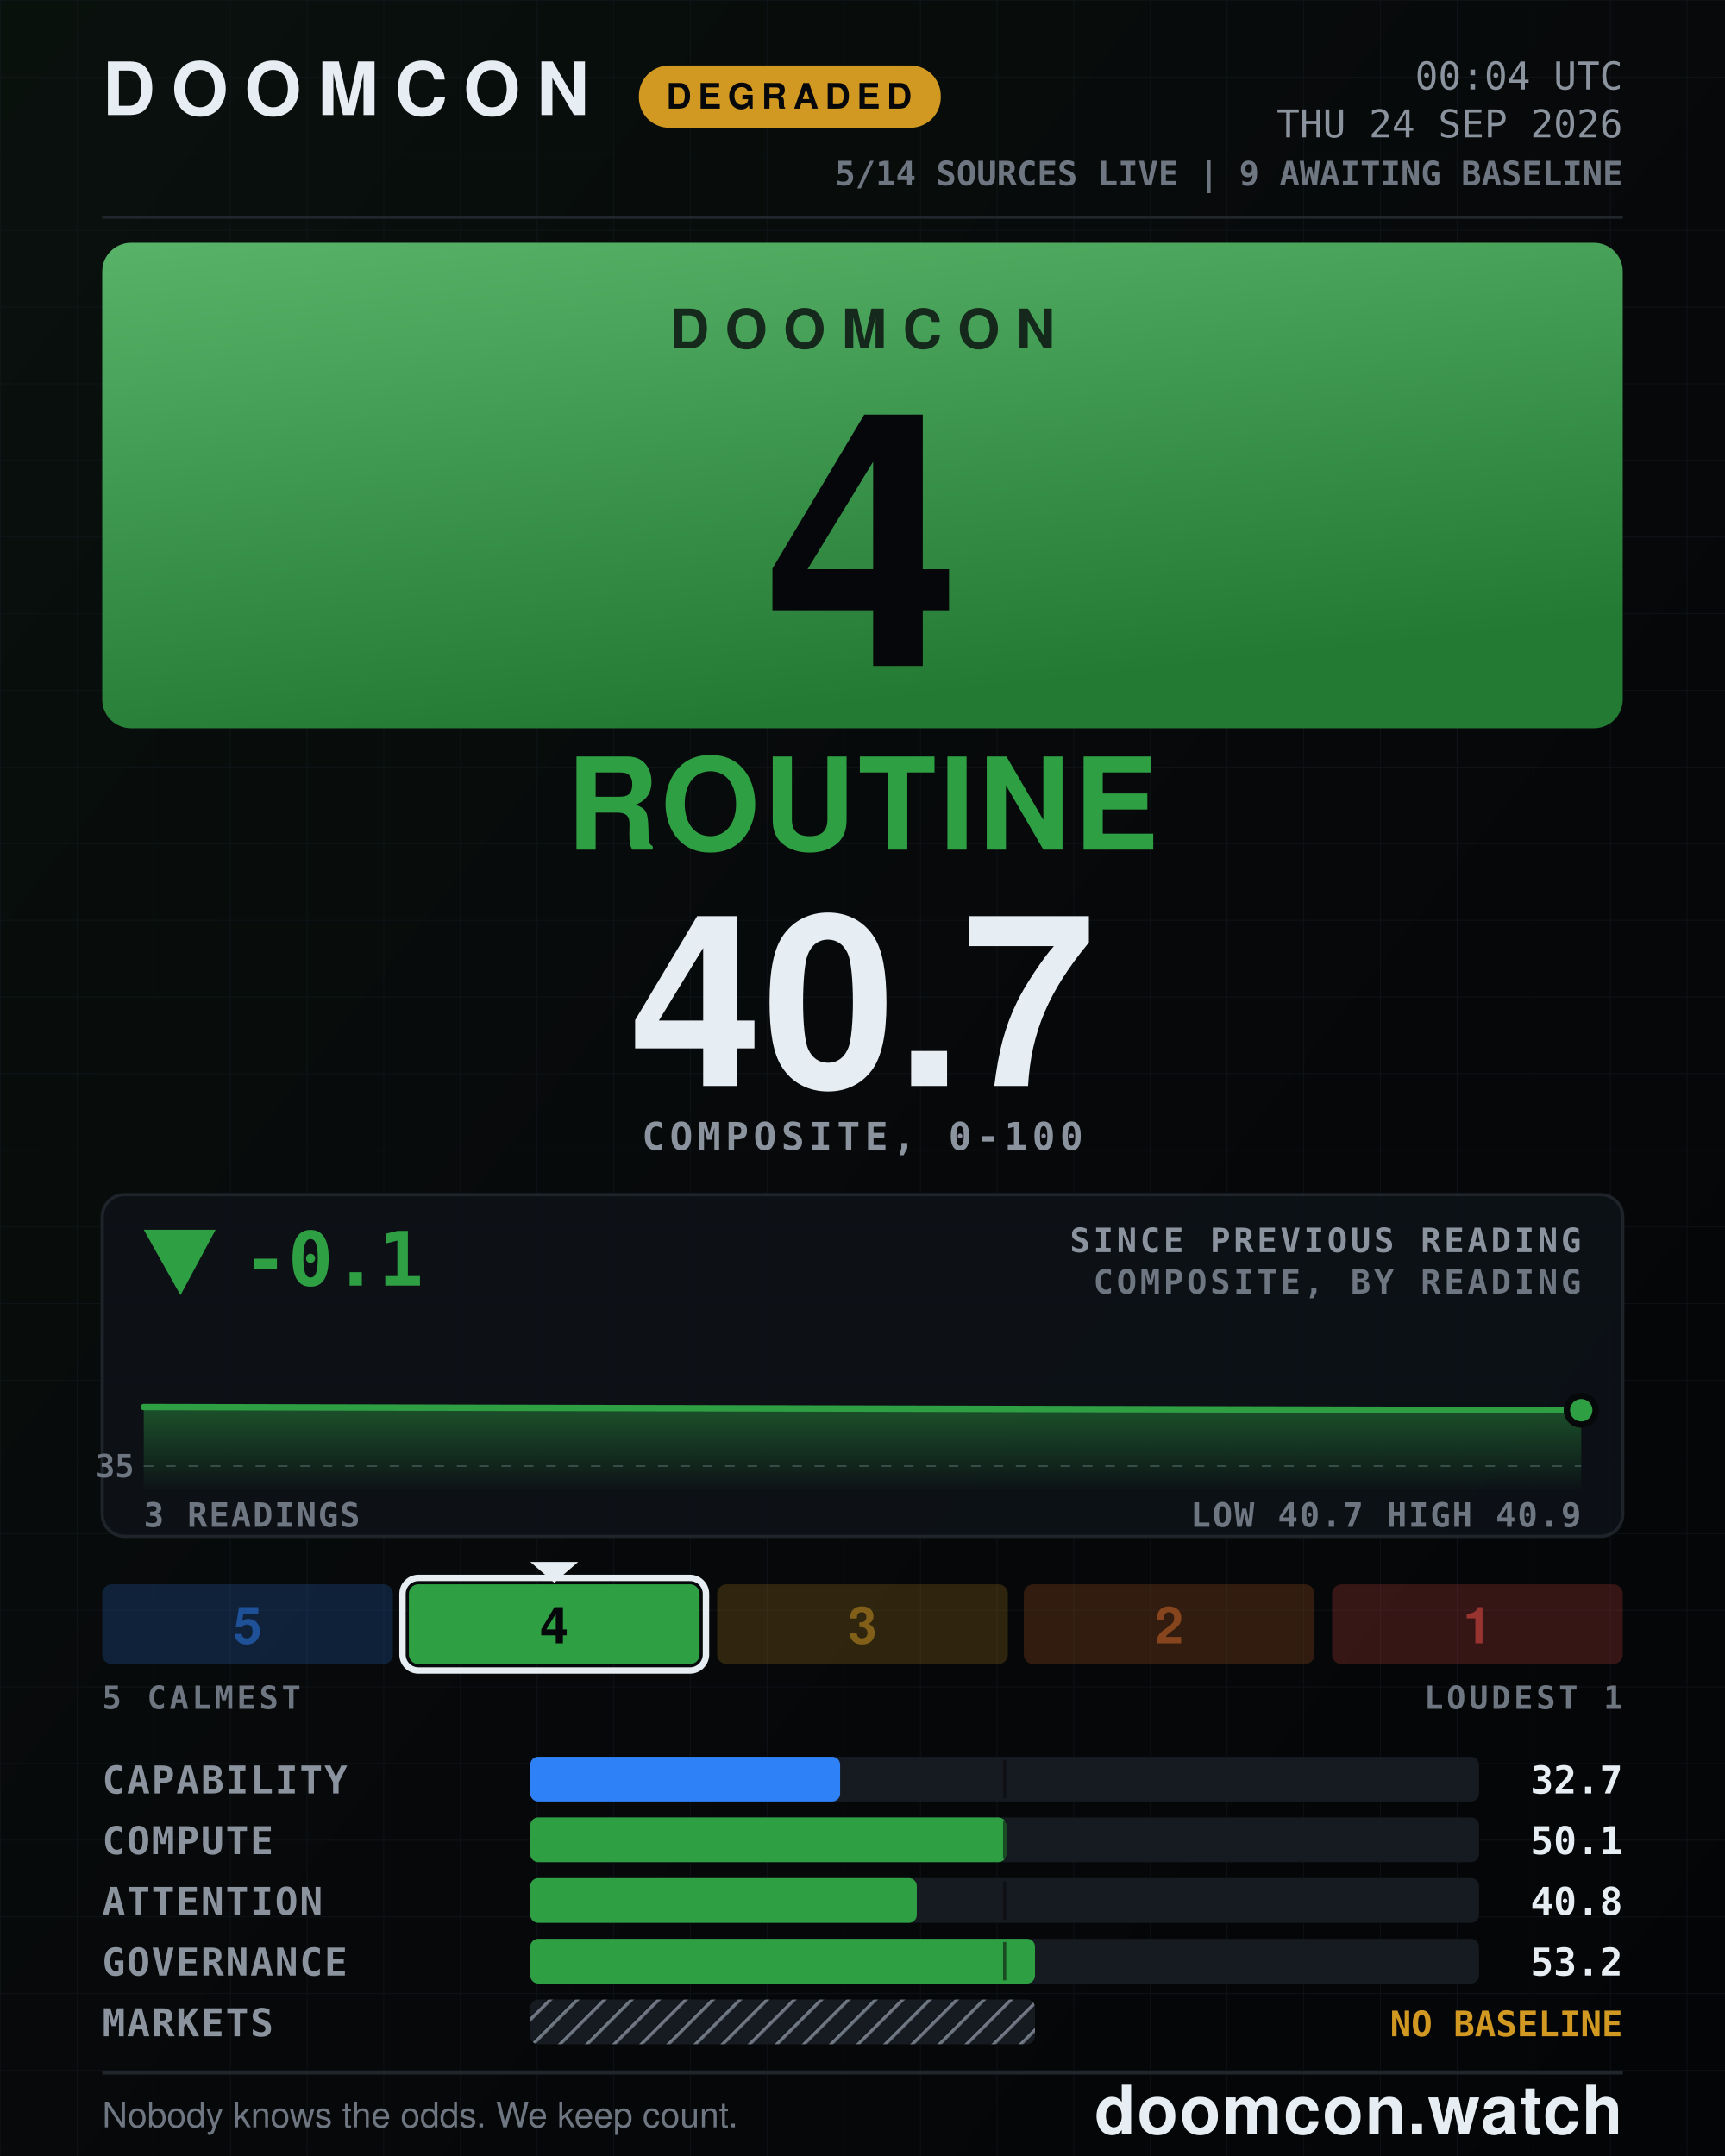
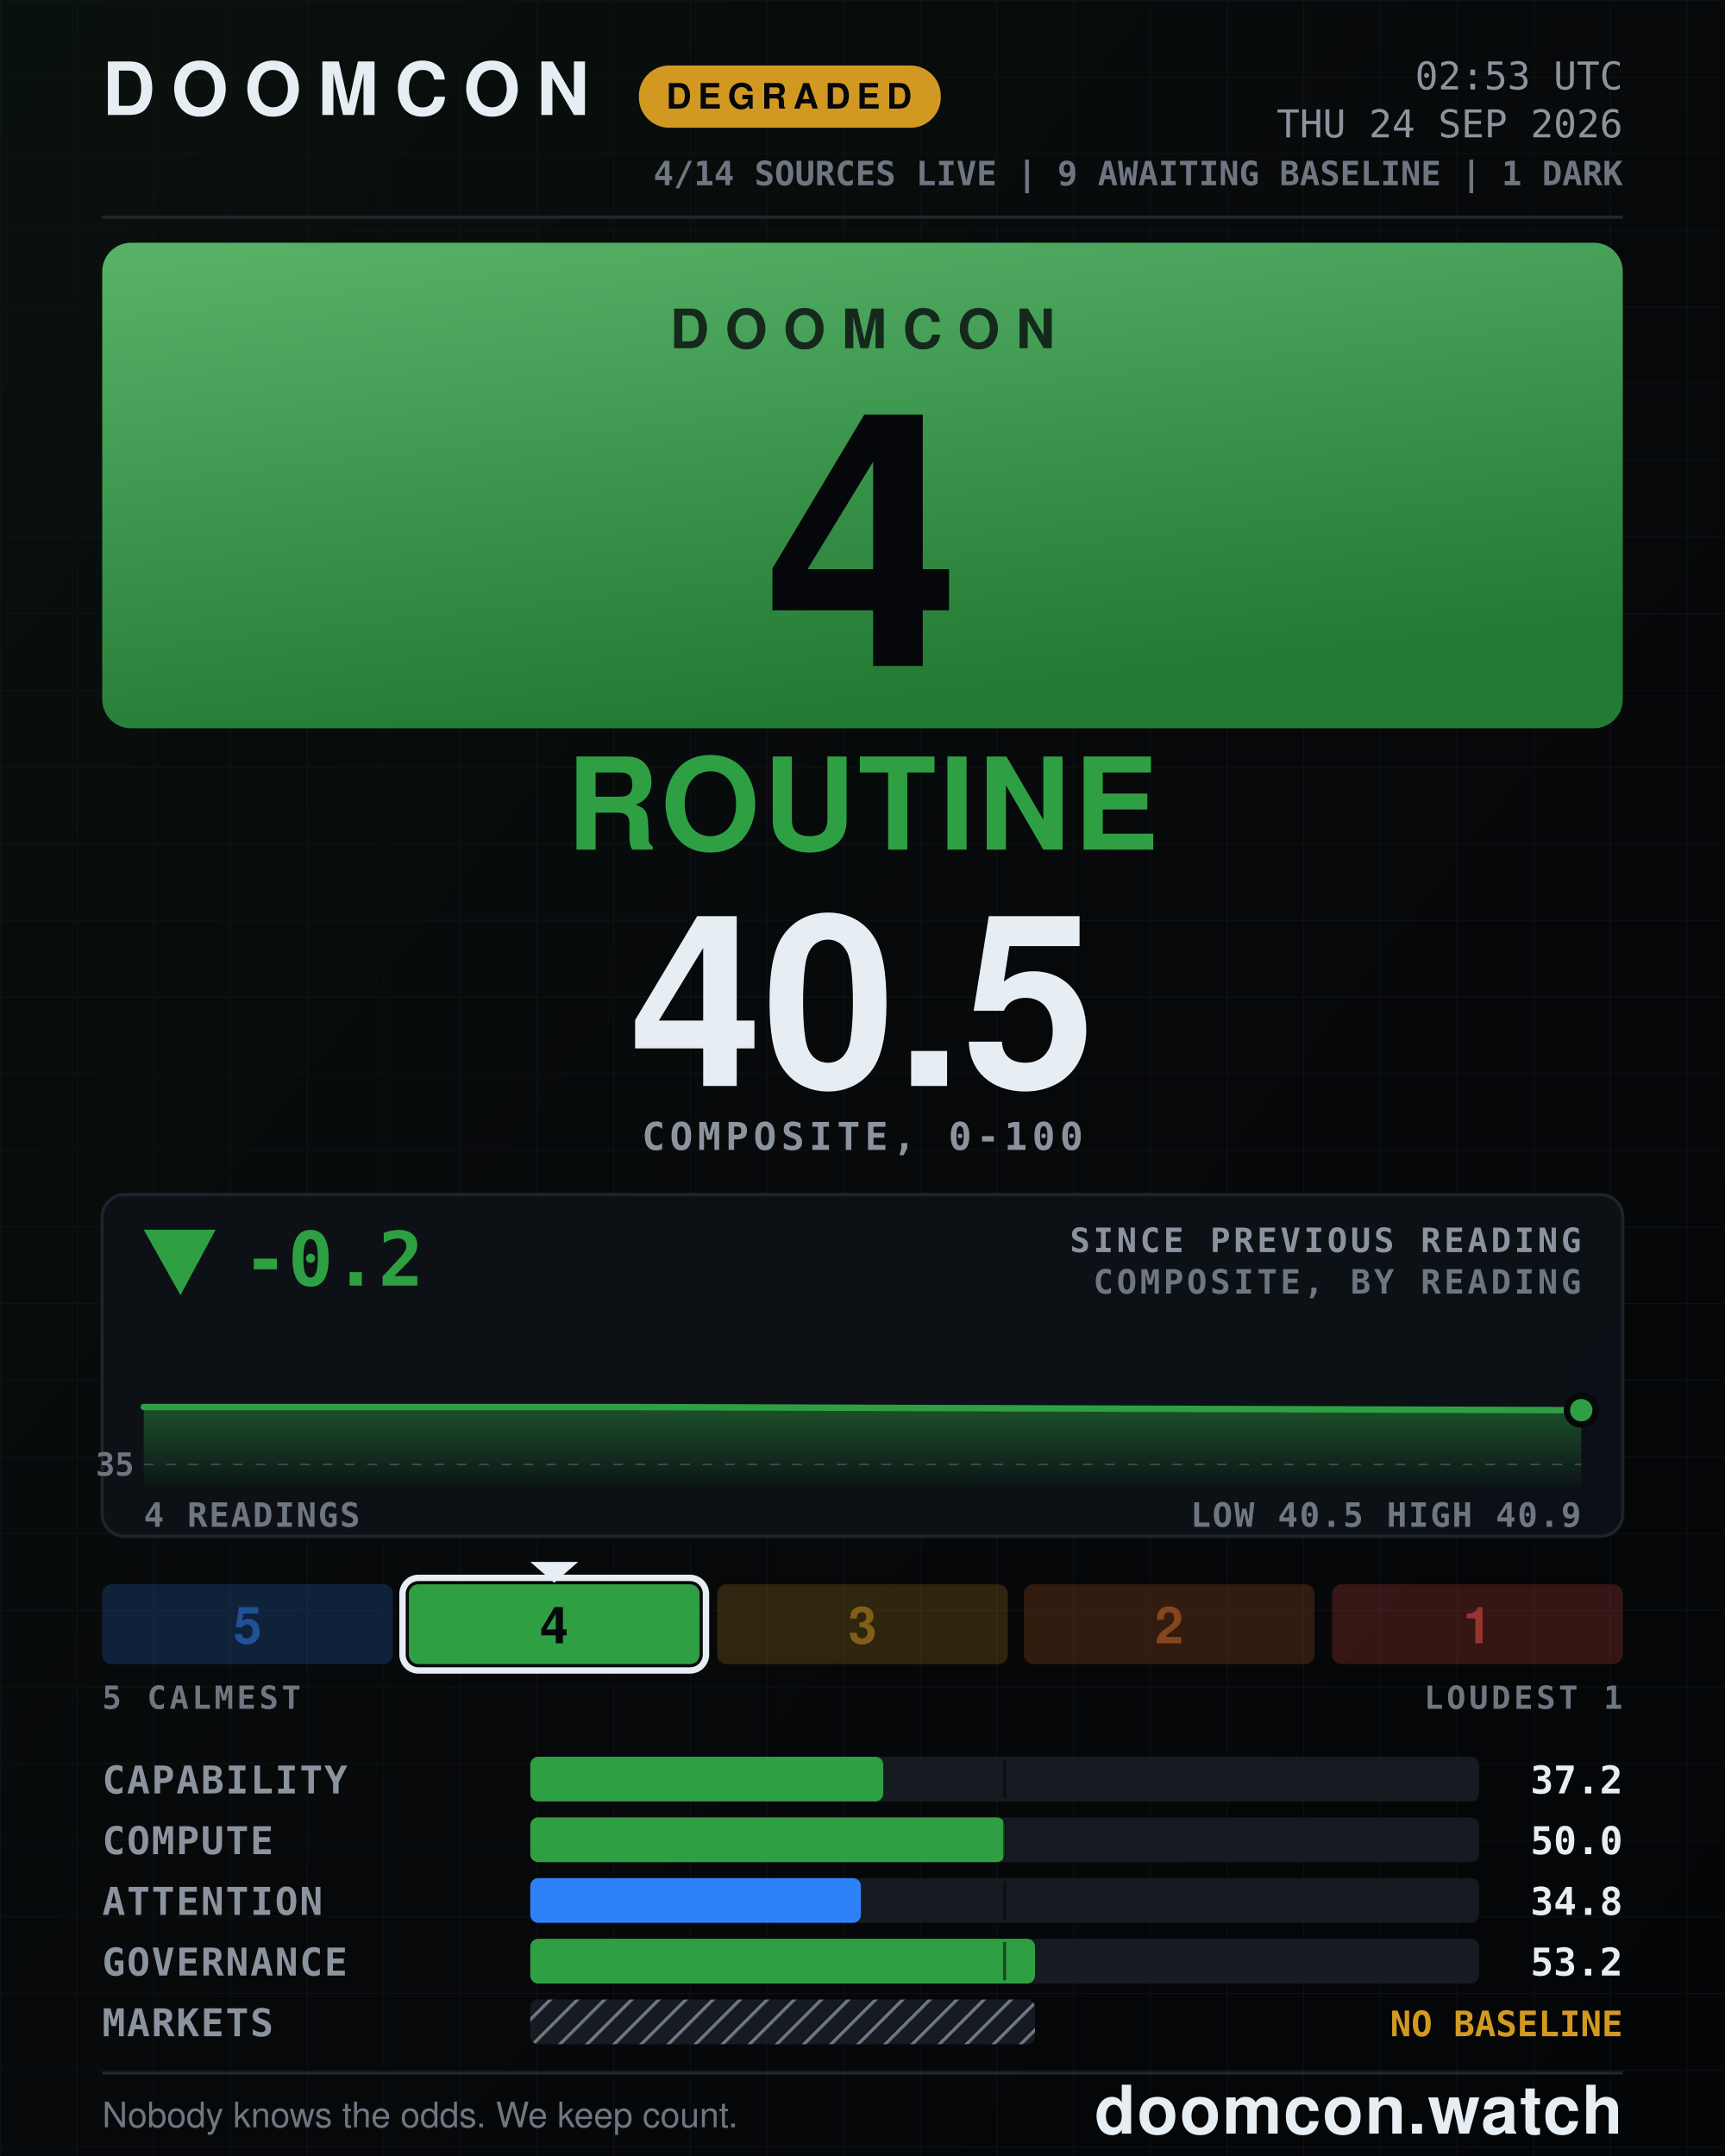
- <svg xmlns="http://www.w3.org/2000/svg" width="1080" height="1350" viewBox="0 0 1080 1350" role="img" aria-label="DOOMCON 4 ROUTINE — 40.7 of 100">
+ <svg xmlns="http://www.w3.org/2000/svg" width="1080" height="1350" viewBox="0 0 1080 1350" role="img" aria-label="DOOMCON 4 ROUTINE — 40.5 of 100">
  <defs>
    <pattern id="dark-hatch" width="12" height="12" patternUnits="userSpaceOnUse" patternTransform="rotate(45)">
      <rect width="12" height="12" fill="#161b22" />
      <line x1="0" y1="0" x2="0" y2="12" stroke="#6e7681" stroke-width="4" />
    </pattern>
    <pattern id="grid" width="48" height="48" patternUnits="userSpaceOnUse">
      <path d="M48 0H0V48" fill="none" stroke="#141a22" stroke-width="1" />
    </pattern>
    <linearGradient id="grad-bg" x1="0" y1="0" x2="1" y2="1">
      <stop offset="0" stop-color="#09110d" />
      <stop offset="0.55" stop-color="#07080a" />
      <stop offset="1" stop-color="#040507" />
    </linearGradient>
    <linearGradient id="grad-chip" x1="0" y1="0" x2="0.35" y2="1">
      <stop offset="0" stop-color="#58b369" />
      <stop offset="1" stop-color="#237a33" />
    </linearGradient>
    <linearGradient id="grad-spark" x1="0" y1="0" x2="0" y2="1">
      <stop offset="0" stop-color="#2ea043" stop-opacity="0.45" />
      <stop offset="1" stop-color="#2ea043" stop-opacity="0.02" />
    </linearGradient>
  </defs>
  <rect x="0" y="0" width="1080" height="1350" fill="url(#grad-bg)" />
  <rect x="0" y="0" width="1080" height="1350" fill="url(#grid)" opacity="0.55" />
  <text x="64" y="72" font-family="ui-sans-serif, system-ui, -apple-system, Segoe UI, Helvetica, Arial, sans-serif" font-size="46" font-weight="800" fill="#e6edf3" text-anchor="start" letter-spacing="10">DOOMCON</text>
  <rect x="400" y="41" width="189" height="39" fill="#d29922" rx="19" />
  <text x="494" y="68" font-family="ui-sans-serif, system-ui, -apple-system, Segoe UI, Helvetica, Arial, sans-serif" font-size="22" font-weight="800" fill="#06070a" text-anchor="middle" letter-spacing="4">DEGRADED</text>
-   <text x="1016" y="56" font-family="ui-monospace, SFMono-Regular, Menlo, DejaVu Sans Mono, Consolas, monospace" font-size="24" font-weight="500" fill="#8b949e" text-anchor="end">00:04 UTC</text>
+   <text x="1016" y="56" font-family="ui-monospace, SFMono-Regular, Menlo, DejaVu Sans Mono, Consolas, monospace" font-size="24" font-weight="500" fill="#8b949e" text-anchor="end">02:53 UTC</text>
  <text x="1016" y="86" font-family="ui-monospace, SFMono-Regular, Menlo, DejaVu Sans Mono, Consolas, monospace" font-size="24" font-weight="500" fill="#8b949e" text-anchor="end">THU 24 SEP 2026</text>
-   <text x="1016" y="116" font-family="ui-monospace, SFMono-Regular, Menlo, DejaVu Sans Mono, Consolas, monospace" font-size="21" font-weight="600" fill="#6e7681" text-anchor="end">5/14 SOURCES LIVE  |  9 AWAITING BASELINE</text>
+   <text x="1016" y="116" font-family="ui-monospace, SFMono-Regular, Menlo, DejaVu Sans Mono, Consolas, monospace" font-size="21" font-weight="600" fill="#6e7681" text-anchor="end">4/14 SOURCES LIVE  |  9 AWAITING BASELINE  |  1 DARK</text>
  <line x1="64" y1="136" x2="1016" y2="136" stroke="#21262d" stroke-width="2" />
  <rect x="64" y="152" width="952" height="304" fill="url(#grad-chip)" rx="18" />
  <text x="540" y="218" font-family="ui-sans-serif, system-ui, -apple-system, Segoe UI, Helvetica, Arial, sans-serif" font-size="34" font-weight="800" fill="#06070a" text-anchor="middle" letter-spacing="10" opacity="0.78">DOOMCON</text>
  <text x="540" y="417" font-family="ui-sans-serif, system-ui, -apple-system, Segoe UI, Helvetica, Arial, sans-serif" font-size="222" font-weight="800" fill="#06070a" text-anchor="middle">4</text>
  <text x="540" y="532" font-family="ui-sans-serif, system-ui, -apple-system, Segoe UI, Helvetica, Arial, sans-serif" font-size="80" font-weight="800" fill="#2ea043" text-anchor="middle" letter-spacing="2">ROUTINE</text>
-   <text x="540" y="680" font-family="ui-sans-serif, system-ui, -apple-system, Segoe UI, Helvetica, Arial, sans-serif" font-size="150" font-weight="800" fill="#e6edf3" text-anchor="middle">40.7</text>
+   <text x="540" y="680" font-family="ui-sans-serif, system-ui, -apple-system, Segoe UI, Helvetica, Arial, sans-serif" font-size="150" font-weight="800" fill="#e6edf3" text-anchor="middle">40.5</text>
  <text x="540" y="720" font-family="ui-monospace, SFMono-Regular, Menlo, DejaVu Sans Mono, Consolas, monospace" font-size="24" font-weight="600" fill="#8b949e" text-anchor="middle" letter-spacing="3">COMPOSITE, 0-100</text>
  <rect x="64" y="748" width="952" height="214" fill="#0d1117" rx="14" stroke="#21262d" stroke-width="2" opacity="0.92" />
  <polygon points="113,811 90,770 135,770" fill="#2ea043" />
-   <text x="152" y="805" font-family="ui-monospace, SFMono-Regular, Menlo, DejaVu Sans Mono, Consolas, monospace" font-size="47" font-weight="800" fill="#2ea043" text-anchor="start">-0.1</text>
+   <text x="152" y="805" font-family="ui-monospace, SFMono-Regular, Menlo, DejaVu Sans Mono, Consolas, monospace" font-size="47" font-weight="800" fill="#2ea043" text-anchor="start">-0.2</text>
  <text x="990" y="784" font-family="ui-monospace, SFMono-Regular, Menlo, DejaVu Sans Mono, Consolas, monospace" font-size="21" font-weight="600" fill="#8b949e" text-anchor="end" letter-spacing="2">SINCE PREVIOUS READING</text>
  <text x="990" y="810" font-family="ui-monospace, SFMono-Regular, Menlo, DejaVu Sans Mono, Consolas, monospace" font-size="21" font-weight="600" fill="#6e7681" text-anchor="end" letter-spacing="2">COMPOSITE, BY READING</text>
-   <line x1="90" y1="918" x2="990" y2="918" stroke="#6e7681" stroke-width="1" stroke-dasharray="6 8" opacity="0.5" />
-   <text x="84" y="925" font-family="ui-monospace, SFMono-Regular, Menlo, DejaVu Sans Mono, Consolas, monospace" font-size="20" font-weight="600" fill="#6e7681" text-anchor="end">35</text>
-   <path d="M90 881 L540 882 L990 883 L990 932 L90 932 Z" fill="url(#grad-spark)" />
-   <path d="M90 881 L540 882 L990 883" fill="none" stroke="#2ea043" stroke-width="4" stroke-linejoin="round" stroke-linecap="round" />
+   <line x1="90" y1="917" x2="990" y2="917" stroke="#6e7681" stroke-width="1" stroke-dasharray="6 8" opacity="0.5" />
+   <text x="84" y="924" font-family="ui-monospace, SFMono-Regular, Menlo, DejaVu Sans Mono, Consolas, monospace" font-size="20" font-weight="600" fill="#6e7681" text-anchor="end">35</text>
+   <path d="M90 881 L390 881 L690 882 L990 883 L990 932 L90 932 Z" fill="url(#grad-spark)" />
+   <path d="M90 881 L390 881 L690 882 L990 883" fill="none" stroke="#2ea043" stroke-width="4" stroke-linejoin="round" stroke-linecap="round" />
  <circle cx="990" cy="883" r="9" fill="#2ea043" stroke="#07080a" stroke-width="4" />
-   <text x="90" y="956" font-family="ui-monospace, SFMono-Regular, Menlo, DejaVu Sans Mono, Consolas, monospace" font-size="21" font-weight="600" fill="#6e7681" text-anchor="start" letter-spacing="1">3 READINGS</text>
-   <text x="990" y="956" font-family="ui-monospace, SFMono-Regular, Menlo, DejaVu Sans Mono, Consolas, monospace" font-size="21" font-weight="600" fill="#6e7681" text-anchor="end" letter-spacing="1">LOW 40.7  HIGH 40.9</text>
+   <text x="90" y="956" font-family="ui-monospace, SFMono-Regular, Menlo, DejaVu Sans Mono, Consolas, monospace" font-size="21" font-weight="600" fill="#6e7681" text-anchor="start" letter-spacing="1">4 READINGS</text>
+   <text x="990" y="956" font-family="ui-monospace, SFMono-Regular, Menlo, DejaVu Sans Mono, Consolas, monospace" font-size="21" font-weight="600" fill="#6e7681" text-anchor="end" letter-spacing="1">LOW 40.5  HIGH 40.9</text>
  <rect x="64" y="992" width="182" height="50" fill="#2f81f7" rx="6" opacity="0.2" />
  <text x="155" y="1029" font-family="ui-sans-serif, system-ui, -apple-system, Segoe UI, Helvetica, Arial, sans-serif" font-size="32" font-weight="800" fill="#1f5198" text-anchor="middle">5</text>
  <rect x="256" y="992" width="182" height="50" fill="#2ea043" rx="6" opacity="1" />
  <rect x="252" y="988" width="190" height="58" fill="none" rx="10" stroke="#e6edf3" stroke-width="4" />
  <polygon points="332,978 362,978 347,991" fill="#e6edf3" />
  <text x="347" y="1029" font-family="ui-sans-serif, system-ui, -apple-system, Segoe UI, Helvetica, Arial, sans-serif" font-size="32" font-weight="800" fill="#06070a" text-anchor="middle">4</text>
  <rect x="449" y="992" width="182" height="50" fill="#d29922" rx="6" opacity="0.2" />
  <text x="540" y="1029" font-family="ui-sans-serif, system-ui, -apple-system, Segoe UI, Helvetica, Arial, sans-serif" font-size="32" font-weight="800" fill="#815f18" text-anchor="middle">3</text>
  <rect x="641" y="992" width="182" height="50" fill="#db6d28" rx="6" opacity="0.2" />
  <text x="732" y="1029" font-family="ui-sans-serif, system-ui, -apple-system, Segoe UI, Helvetica, Arial, sans-serif" font-size="32" font-weight="800" fill="#86451c" text-anchor="middle">2</text>
  <rect x="834" y="992" width="182" height="50" fill="#f85149" rx="6" opacity="0.2" />
  <text x="925" y="1029" font-family="ui-sans-serif, system-ui, -apple-system, Segoe UI, Helvetica, Arial, sans-serif" font-size="32" font-weight="800" fill="#983430" text-anchor="middle">1</text>
  <text x="64" y="1070" font-family="ui-monospace, SFMono-Regular, Menlo, DejaVu Sans Mono, Consolas, monospace" font-size="20" font-weight="600" fill="#6e7681" text-anchor="start" letter-spacing="2">5 CALMEST</text>
  <text x="1016" y="1070" font-family="ui-monospace, SFMono-Regular, Menlo, DejaVu Sans Mono, Consolas, monospace" font-size="20" font-weight="600" fill="#6e7681" text-anchor="end" letter-spacing="2">LOUDEST 1</text>
  <text x="64" y="1123" font-family="ui-monospace, SFMono-Regular, Menlo, DejaVu Sans Mono, Consolas, monospace" font-size="24" font-weight="600" fill="#8b949e" text-anchor="start" letter-spacing="1">CAPABILITY</text>
  <rect x="332" y="1100" width="594" height="28" fill="#161b22" rx="5" />
-   <rect x="332" y="1100" width="194" height="28" fill="#2f81f7" rx="5" />
+   <rect x="332" y="1100" width="221" height="28" fill="#2ea043" rx="5" />
  <line x1="629" y1="1102" x2="629" y2="1126" stroke="#07080a" stroke-width="2" opacity="0.55" />
-   <text x="1016" y="1123" font-family="ui-monospace, SFMono-Regular, Menlo, DejaVu Sans Mono, Consolas, monospace" font-size="24" font-weight="700" fill="#e6edf3" text-anchor="end">32.7</text>
+   <text x="1016" y="1123" font-family="ui-monospace, SFMono-Regular, Menlo, DejaVu Sans Mono, Consolas, monospace" font-size="24" font-weight="700" fill="#e6edf3" text-anchor="end">37.2</text>
  <text x="64" y="1161" font-family="ui-monospace, SFMono-Regular, Menlo, DejaVu Sans Mono, Consolas, monospace" font-size="24" font-weight="600" fill="#8b949e" text-anchor="start" letter-spacing="1">COMPUTE</text>
  <rect x="332" y="1138" width="594" height="28" fill="#161b22" rx="5" />
-   <rect x="332" y="1138" width="298" height="28" fill="#2ea043" rx="5" />
+   <rect x="332" y="1138" width="297" height="28" fill="#2ea043" rx="5" />
  <line x1="629" y1="1140" x2="629" y2="1164" stroke="#07080a" stroke-width="2" opacity="0.55" />
-   <text x="1016" y="1161" font-family="ui-monospace, SFMono-Regular, Menlo, DejaVu Sans Mono, Consolas, monospace" font-size="24" font-weight="700" fill="#e6edf3" text-anchor="end">50.1</text>
+   <text x="1016" y="1161" font-family="ui-monospace, SFMono-Regular, Menlo, DejaVu Sans Mono, Consolas, monospace" font-size="24" font-weight="700" fill="#e6edf3" text-anchor="end">50.0</text>
  <text x="64" y="1199" font-family="ui-monospace, SFMono-Regular, Menlo, DejaVu Sans Mono, Consolas, monospace" font-size="24" font-weight="600" fill="#8b949e" text-anchor="start" letter-spacing="1">ATTENTION</text>
  <rect x="332" y="1176" width="594" height="28" fill="#161b22" rx="5" />
-   <rect x="332" y="1176" width="242" height="28" fill="#2ea043" rx="5" />
+   <rect x="332" y="1176" width="207" height="28" fill="#2f81f7" rx="5" />
  <line x1="629" y1="1178" x2="629" y2="1202" stroke="#07080a" stroke-width="2" opacity="0.55" />
-   <text x="1016" y="1199" font-family="ui-monospace, SFMono-Regular, Menlo, DejaVu Sans Mono, Consolas, monospace" font-size="24" font-weight="700" fill="#e6edf3" text-anchor="end">40.8</text>
+   <text x="1016" y="1199" font-family="ui-monospace, SFMono-Regular, Menlo, DejaVu Sans Mono, Consolas, monospace" font-size="24" font-weight="700" fill="#e6edf3" text-anchor="end">34.8</text>
  <text x="64" y="1237" font-family="ui-monospace, SFMono-Regular, Menlo, DejaVu Sans Mono, Consolas, monospace" font-size="24" font-weight="600" fill="#8b949e" text-anchor="start" letter-spacing="1">GOVERNANCE</text>
  <rect x="332" y="1214" width="594" height="28" fill="#161b22" rx="5" />
  <rect x="332" y="1214" width="316" height="28" fill="#2ea043" rx="5" />
  <line x1="629" y1="1216" x2="629" y2="1240" stroke="#07080a" stroke-width="2" opacity="0.55" />
  <text x="1016" y="1237" font-family="ui-monospace, SFMono-Regular, Menlo, DejaVu Sans Mono, Consolas, monospace" font-size="24" font-weight="700" fill="#e6edf3" text-anchor="end">53.2</text>
  <text x="64" y="1275" font-family="ui-monospace, SFMono-Regular, Menlo, DejaVu Sans Mono, Consolas, monospace" font-size="24" font-weight="600" fill="#8b949e" text-anchor="start" letter-spacing="1">MARKETS</text>
  <rect x="332" y="1252" width="316" height="28" fill="url(#dark-hatch)" rx="5" />
  <text x="1016" y="1275" font-family="ui-monospace, SFMono-Regular, Menlo, DejaVu Sans Mono, Consolas, monospace" font-size="22" font-weight="800" fill="#d29922" text-anchor="end">NO BASELINE</text>
  <line x1="64" y1="1298" x2="1016" y2="1298" stroke="#21262d" stroke-width="2" />
  <text x="64" y="1332" font-family="ui-sans-serif, system-ui, -apple-system, Segoe UI, Helvetica, Arial, sans-serif" font-size="22" font-weight="500" fill="#6e7681" text-anchor="start">Nobody knows the odds. We keep count.</text>
  <text x="1016" y="1336" font-family="ui-sans-serif, system-ui, -apple-system, Segoe UI, Helvetica, Arial, sans-serif" font-size="42" font-weight="800" fill="#e6edf3" text-anchor="end" letter-spacing="1">doomcon.watch</text>
</svg>
